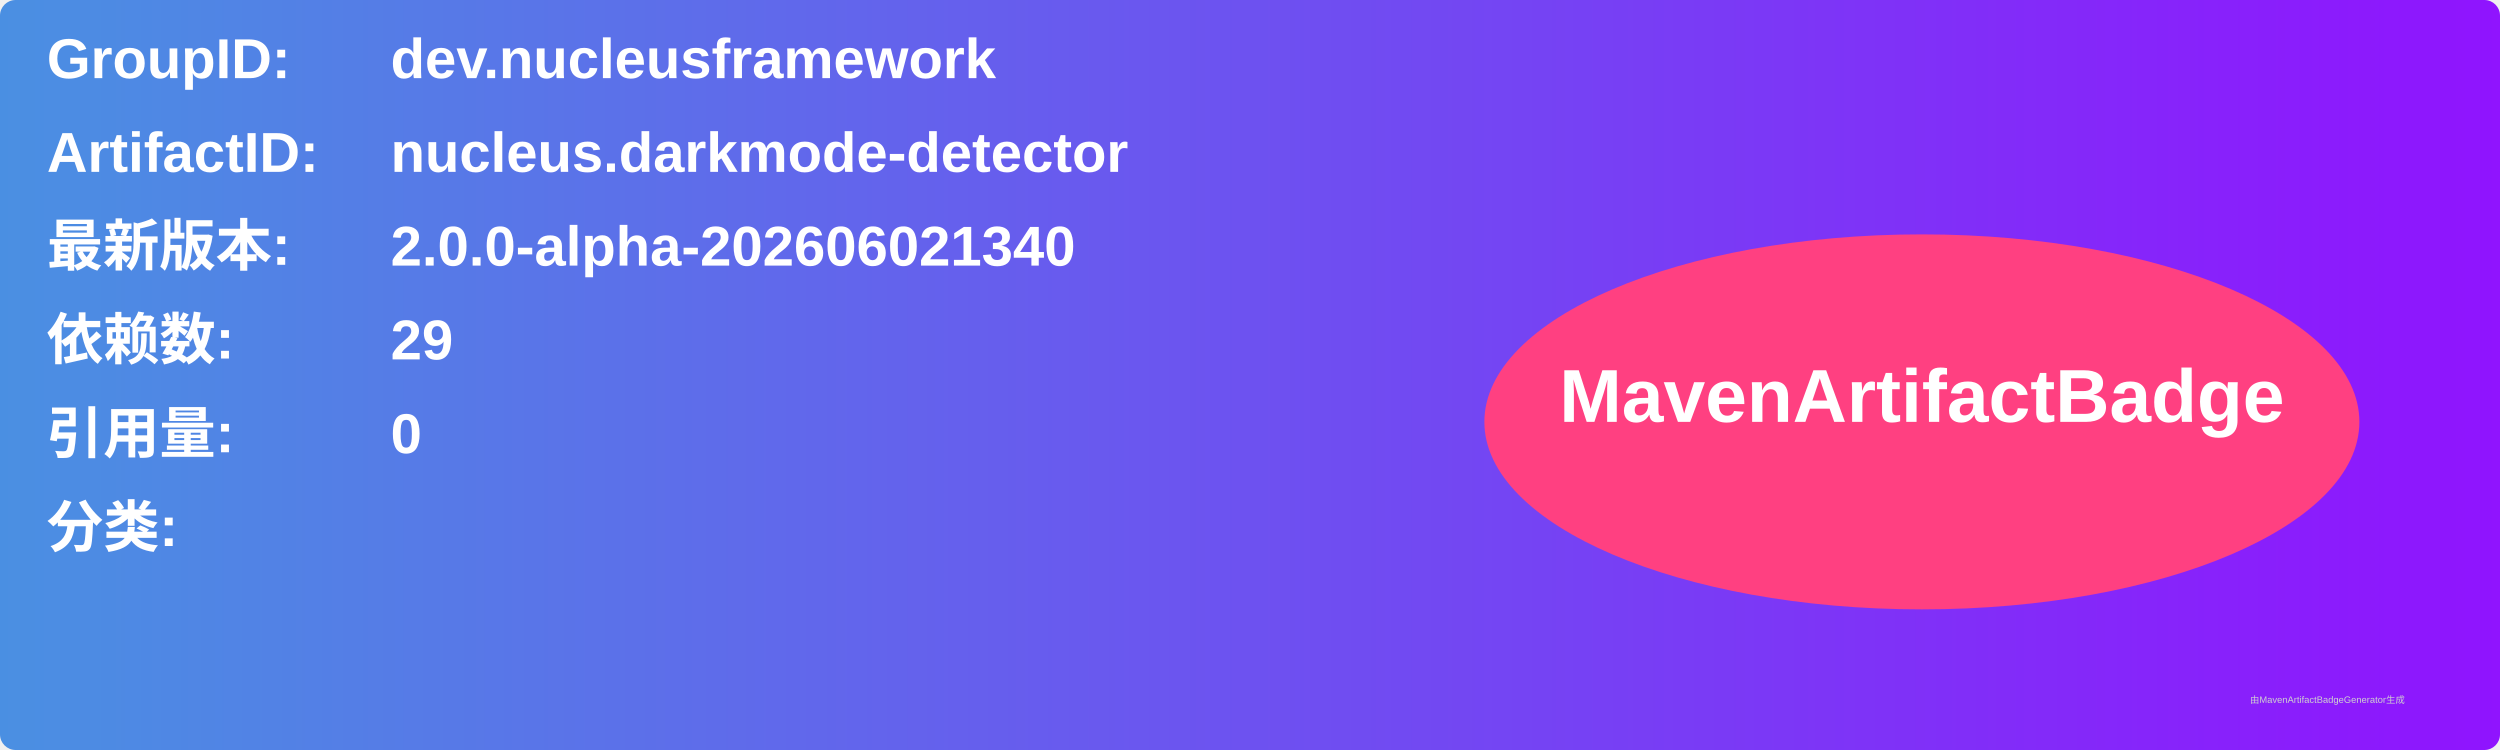
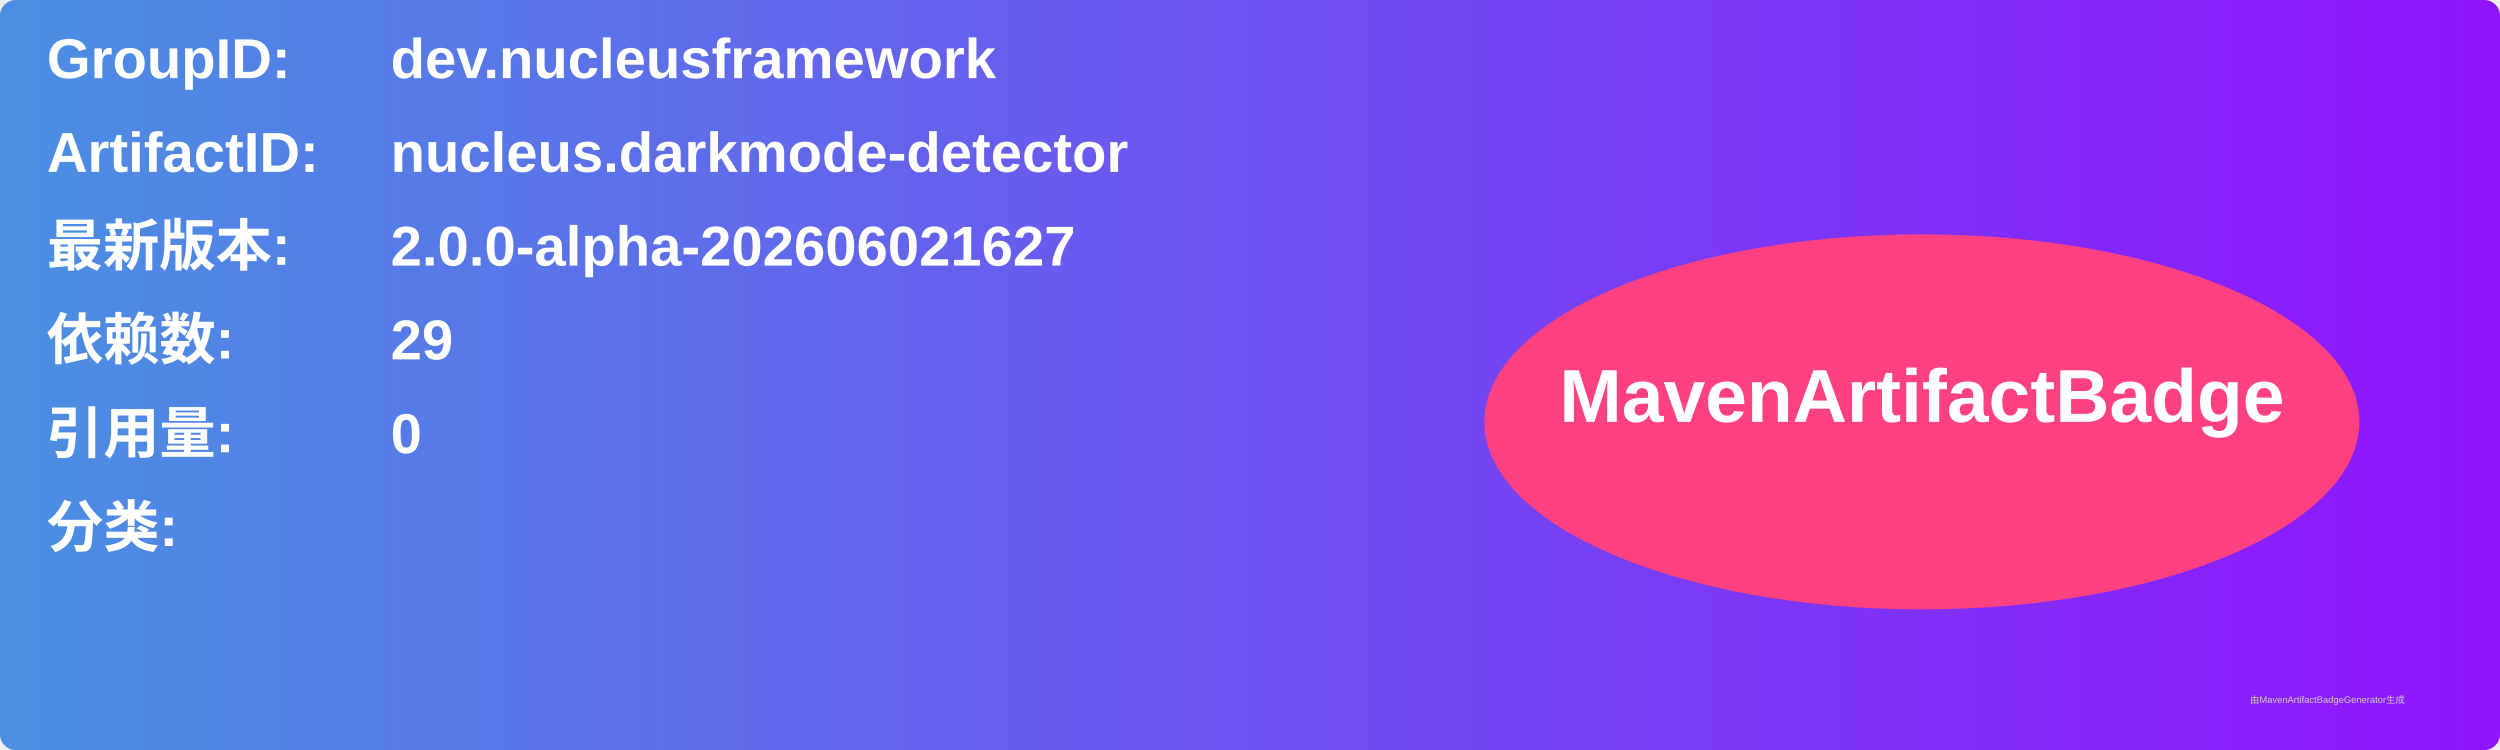
<svg xmlns="http://www.w3.org/2000/svg" width="800" height="240" viewBox="0 0 800 240">
  <linearGradient id="grad" x1="0%" y1="0%" x2="100%" y2="0%">
    <stop offset="0%" stop-color="#4a90e2" />
    <stop offset="100%" stop-color="#9013fe" />
  </linearGradient>
  <rect width="100%" height="100%" rx="5" ry="5" fill="url(#grad)" />
  <g transform="translate(15, 15)">
    <text x="0" y="10" font-family="Arial" font-size="18" fill="white" font-weight="bold" width="260">GroupID:</text>
    <text x="110" y="10" font-family="Arial" font-size="18" fill="white" font-weight="bold" width="460">dev.nucleusframework</text>
    <text x="0" y="40" font-family="Arial" font-size="18" fill="white" font-weight="bold" width="260">ArtifactID:</text>
    <text x="110" y="40" font-family="Arial" font-size="18" fill="white" font-weight="bold" width="460">nucleus.darkmode-detector</text>
    <text x="0" y="70" font-family="Arial" font-size="18" fill="white" font-weight="bold">最新版本:</text>
    <text x="110" y="70" font-family="Arial" font-size="18" fill="white" font-weight="bold">
-       <tspan font-weight="bold">2.0.0-alpha-202606021340</tspan>
+       <tspan font-weight="bold">2.0.0-alpha-202606021627</tspan>
    </text>
    <text x="0" y="100" font-family="Arial" font-size="18" fill="white" font-weight="bold">依赖数: </text>
    <text x="110" y="100" font-family="Arial" font-size="18" fill="white">
      <tspan font-weight="bold">29</tspan>
    </text>
    <text x="0" y="130" font-family="Arial" font-size="18" fill="white" font-weight="bold">引用量: </text>
    <text x="110" y="130" font-family="Arial" font-size="18" fill="white">
      <tspan font-weight="bold">0</tspan>
    </text>
    <text x="0" y="160" font-family="Arial" font-size="18" fill="white" font-weight="bold">分类:</text>
    <text x="10" y="190" font-family="Arial" font-size="10" fill="white">
      <tspan font-weight="bold" />
    </text>
    <ellipse cx="600" cy="120" rx="140" ry="60" fill="#ff4081" />
    <text x="600" y="120" text-anchor="middle" font-family="Arial" font-size="24" fill="white" font-weight="bold">MavenArtifactBadge</text>
  </g>
  <text x="720" y="225" font-family="Arial" font-size="3" fill="#d0d0d0">由MavenArtifactBadgeGenerator生成</text>
</svg>
